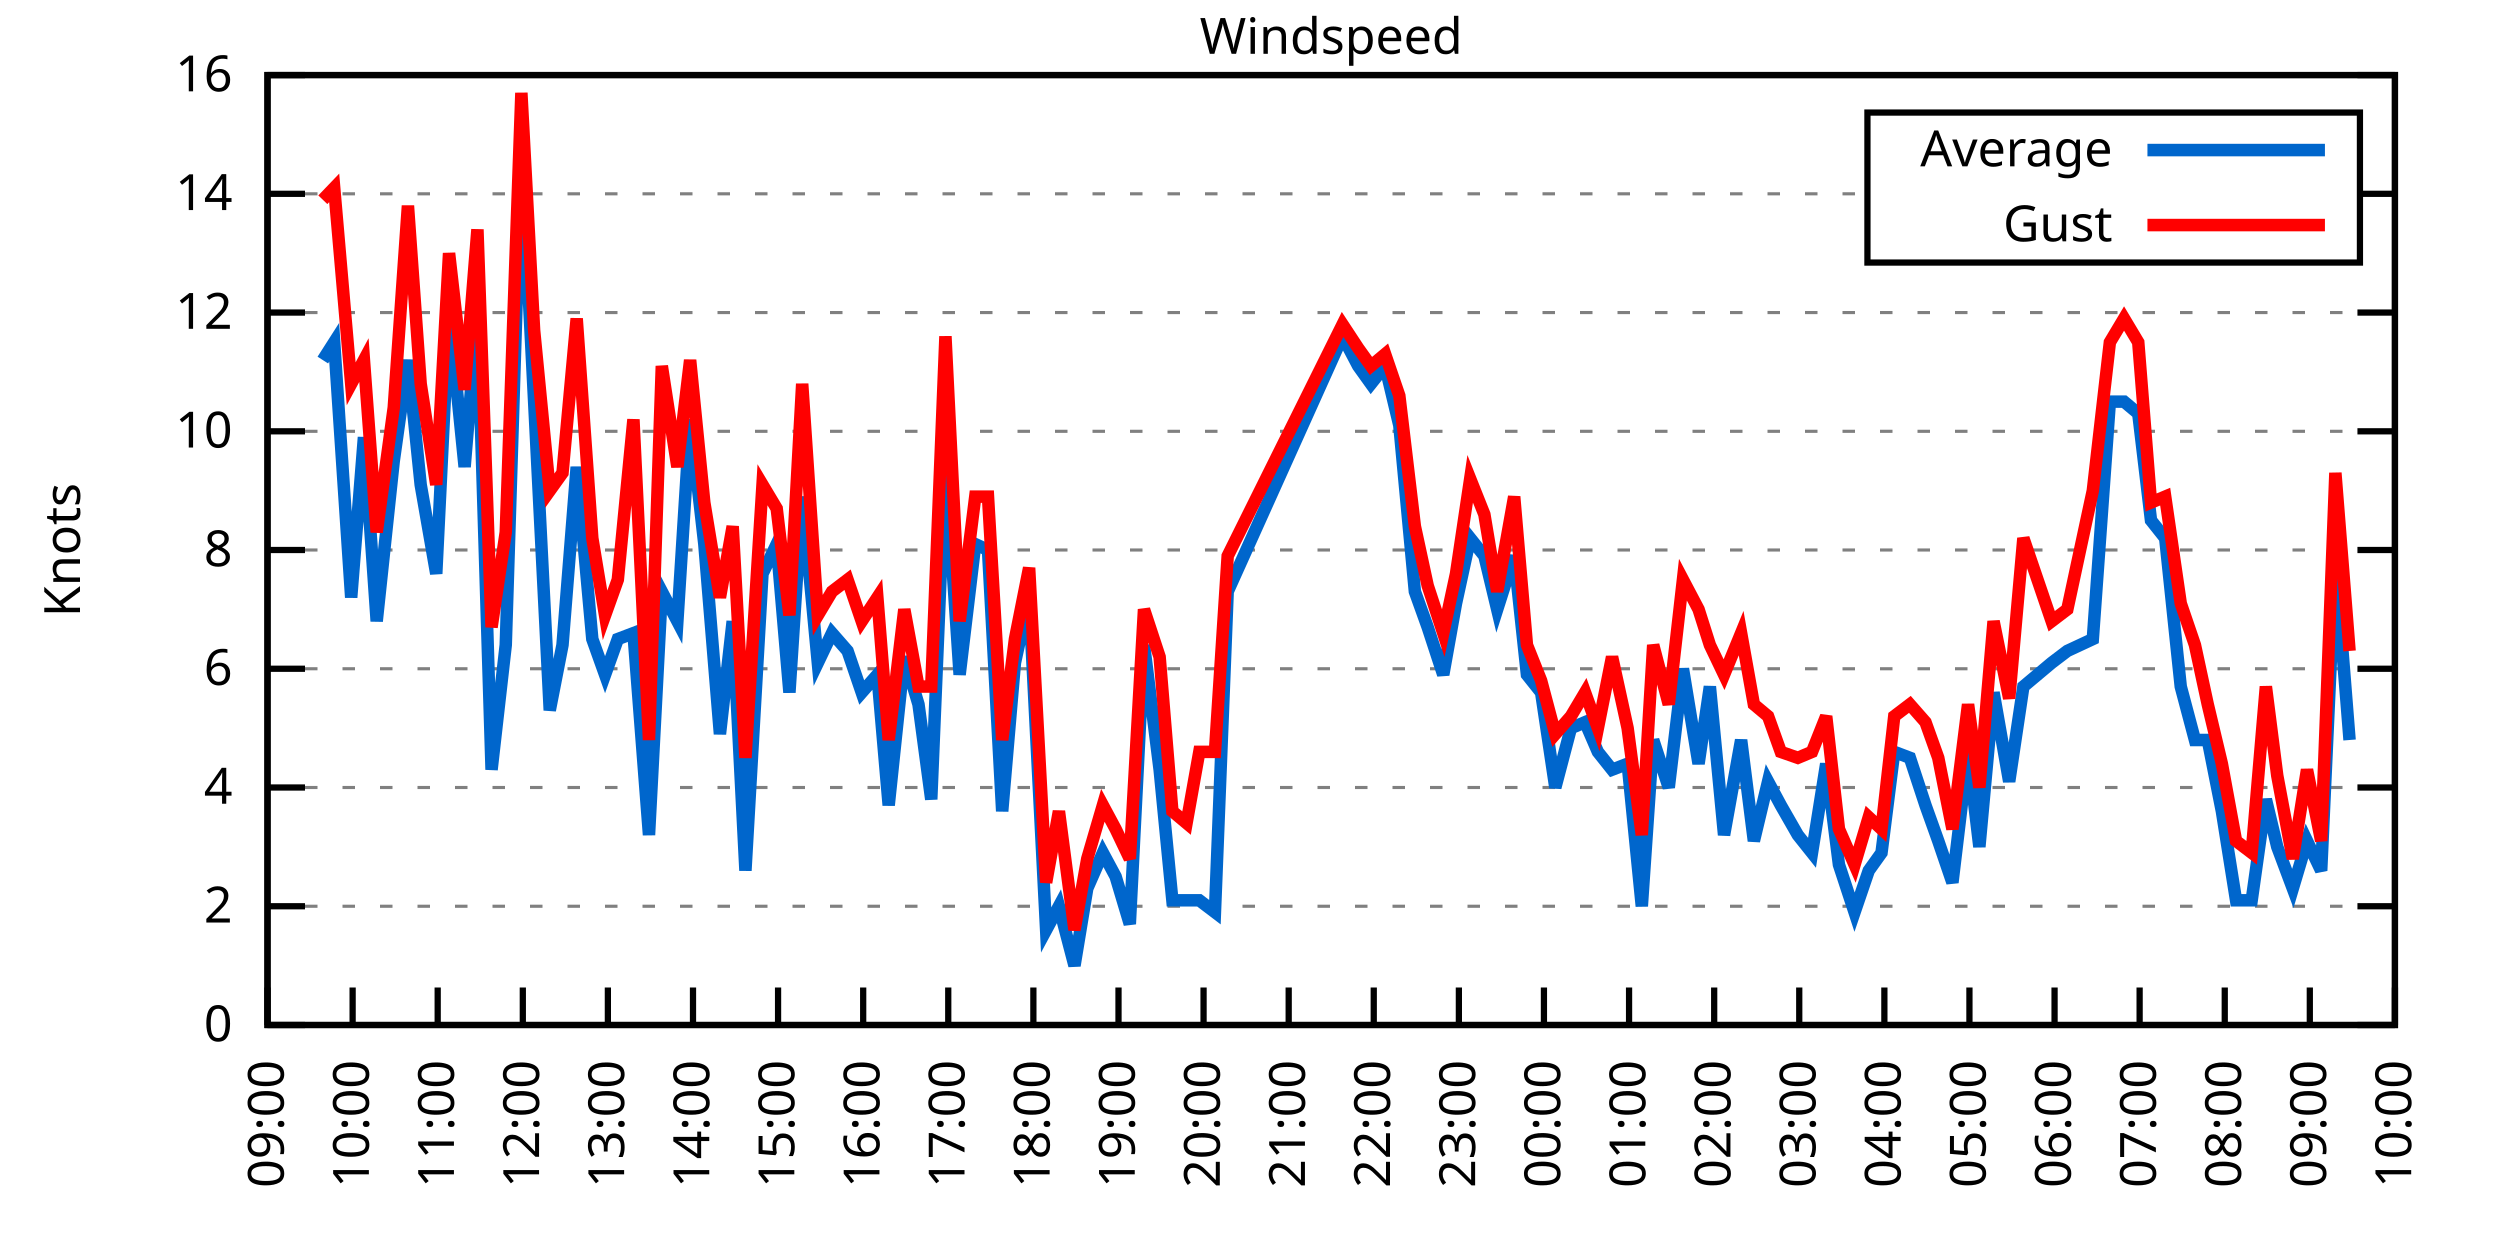
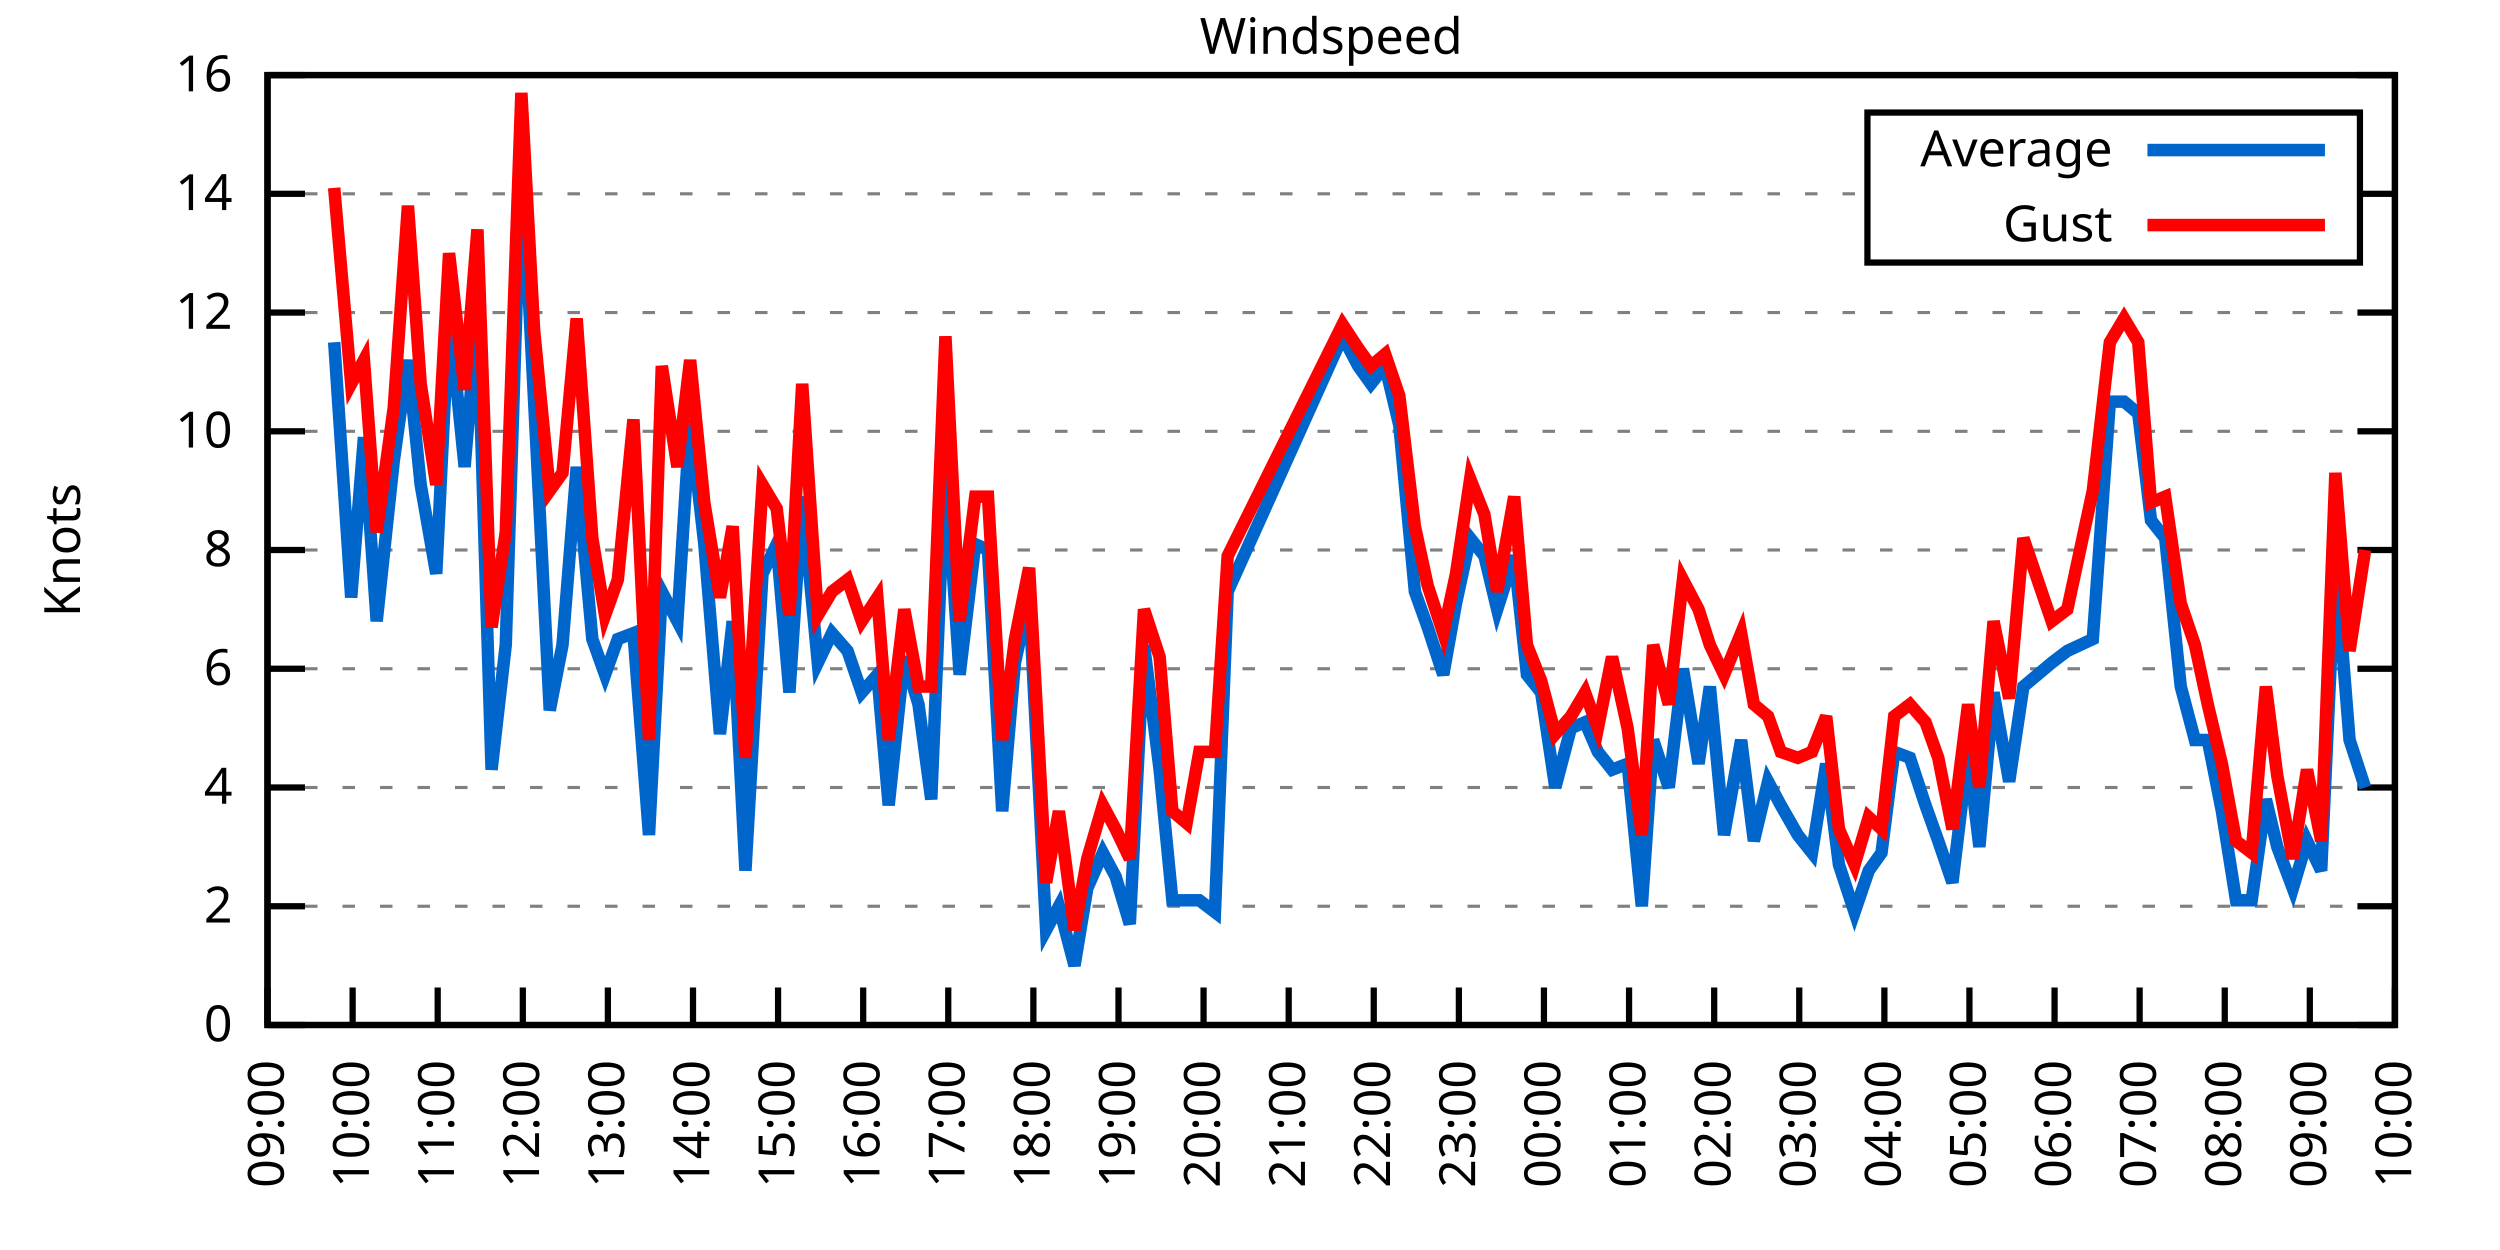
<svg xmlns="http://www.w3.org/2000/svg" xmlns:xlink="http://www.w3.org/1999/xlink" width="400" height="200" viewBox="0 0 400 200">
  <g id="gnuplot_canvas">
    <rect x="0" y="0" width="400" height="200" fill="none" />
    <defs>
      <circle id="gpDot" r="0.5" stroke-width="0.5" stroke="currentColor" />
      <path id="gpPt0" stroke-width="0.333" stroke="currentColor" d="M-1,0 h2 M0,-1 v2" />
      <path id="gpPt1" stroke-width="0.333" stroke="currentColor" d="M-1,-1 L1,1 M1,-1 L-1,1" />
      <path id="gpPt2" stroke-width="0.333" stroke="currentColor" d="M-1,0 L1,0 M0,-1 L0,1 M-1,-1 L1,1 M-1,1 L1,-1" />
      <rect id="gpPt3" stroke-width="0.333" stroke="currentColor" x="-1" y="-1" width="2" height="2" />
      <rect id="gpPt4" stroke-width="0.333" stroke="currentColor" fill="currentColor" x="-1" y="-1" width="2" height="2" />
      <circle id="gpPt5" stroke-width="0.333" stroke="currentColor" cx="0" cy="0" r="1" />
      <use xlink:href="#gpPt5" id="gpPt6" fill="currentColor" stroke="none" />
      <path id="gpPt7" stroke-width="0.333" stroke="currentColor" d="M0,-1.33 L-1.33,0.67 L1.33,0.67 z" />
      <use xlink:href="#gpPt7" id="gpPt8" fill="currentColor" stroke="none" />
      <use xlink:href="#gpPt7" id="gpPt9" stroke="currentColor" transform="rotate(180)" />
      <use xlink:href="#gpPt9" id="gpPt10" fill="currentColor" stroke="none" />
      <use xlink:href="#gpPt3" id="gpPt11" stroke="currentColor" transform="rotate(45)" />
      <use xlink:href="#gpPt11" id="gpPt12" fill="currentColor" stroke="none" />
      <path id="gpPt13" stroke-width="0.333" stroke="currentColor" d="M0,1.330 L1.265,0.411 L0.782,-1.067 L-0.782,-1.076 L-1.265,0.411 z" />
      <use xlink:href="#gpPt13" id="gpPt14" fill="currentColor" stroke="none" />
      <filter id="textbox" filterUnits="objectBoundingBox" x="0" y="0" height="1" width="1">
        <feFlood flood-color="white" flood-opacity="1" result="bgnd" />
        <feComposite in="SourceGraphic" in2="bgnd" operator="atop" />
      </filter>
      <filter id="greybox" filterUnits="objectBoundingBox" x="0" y="0" height="1" width="1">
        <feFlood flood-color="lightgrey" flood-opacity="1" result="grey" />
        <feComposite in="SourceGraphic" in2="grey" operator="atop" />
      </filter>
    </defs>
    <g fill="none" color="white" stroke="currentColor" stroke-width="1.00" stroke-linecap="butt" stroke-linejoin="miter">
</g>
    <g fill="none" color="black" stroke="currentColor" stroke-width="1.00" stroke-linecap="butt" stroke-linejoin="miter">
      <g stroke="none" shape-rendering="crispEdges">
        <polygon fill="rgb(255, 255, 255)" points="42.80,164.00 383.18,164.00 383.18,12.02 42.80,12.02 " />
      </g>
    </g>
    <g fill="none" color="black" stroke="currentColor" stroke-width="1.00" stroke-linecap="butt" stroke-linejoin="miter">
</g>
    <g fill="none" color="black" stroke="black" stroke-width="0.50" stroke-linecap="butt" stroke-linejoin="miter">
</g>
    <g fill="none" color="gray" stroke="currentColor" stroke-width="0.50" stroke-linecap="butt" stroke-linejoin="miter">
      <path stroke="gray" stroke-dasharray="2,4" class="gridline" d="M42.80,164.00 L383.19,164.00  " />
    </g>
    <g fill="none" color="gray" stroke="gray" stroke-width="1.00" stroke-linecap="butt" stroke-linejoin="miter">
</g>
    <g fill="none" color="black" stroke="currentColor" stroke-width="1.00" stroke-linecap="butt" stroke-linejoin="miter">
      <path stroke="black" d="M42.80,164.00 L48.80,164.00 M383.19,164.00 L377.19,164.00  " />
      <g transform="translate(37.20,166.60)" stroke="none" fill="black" font-family="Sans" font-size="8.00" text-anchor="end">
        <text>
          <tspan font-family="Sans"> 0</tspan>
        </text>
      </g>
    </g>
    <g fill="none" color="black" stroke="currentColor" stroke-width="1.00" stroke-linecap="butt" stroke-linejoin="miter">
</g>
    <g fill="none" color="black" stroke="black" stroke-width="0.50" stroke-linecap="butt" stroke-linejoin="miter">
</g>
    <g fill="none" color="gray" stroke="currentColor" stroke-width="0.50" stroke-linecap="butt" stroke-linejoin="miter">
      <path stroke="gray" stroke-dasharray="2,4" class="gridline" d="M42.80,145.00 L383.19,145.00  " />
    </g>
    <g fill="none" color="gray" stroke="gray" stroke-width="1.00" stroke-linecap="butt" stroke-linejoin="miter">
</g>
    <g fill="none" color="black" stroke="currentColor" stroke-width="1.00" stroke-linecap="butt" stroke-linejoin="miter">
      <path stroke="black" d="M42.80,145.00 L48.80,145.00 M383.19,145.00 L377.19,145.00  " />
      <g transform="translate(37.20,147.60)" stroke="none" fill="black" font-family="Sans" font-size="8.00" text-anchor="end">
        <text>
          <tspan font-family="Sans"> 2</tspan>
        </text>
      </g>
    </g>
    <g fill="none" color="black" stroke="currentColor" stroke-width="1.00" stroke-linecap="butt" stroke-linejoin="miter">
</g>
    <g fill="none" color="black" stroke="black" stroke-width="0.50" stroke-linecap="butt" stroke-linejoin="miter">
</g>
    <g fill="none" color="gray" stroke="currentColor" stroke-width="0.50" stroke-linecap="butt" stroke-linejoin="miter">
      <path stroke="gray" stroke-dasharray="2,4" class="gridline" d="M42.80,126.00 L383.19,126.00  " />
    </g>
    <g fill="none" color="gray" stroke="gray" stroke-width="1.00" stroke-linecap="butt" stroke-linejoin="miter">
</g>
    <g fill="none" color="black" stroke="currentColor" stroke-width="1.00" stroke-linecap="butt" stroke-linejoin="miter">
      <path stroke="black" d="M42.80,126.00 L48.80,126.00 M383.19,126.00 L377.19,126.00  " />
      <g transform="translate(37.20,128.60)" stroke="none" fill="black" font-family="Sans" font-size="8.00" text-anchor="end">
        <text>
          <tspan font-family="Sans"> 4</tspan>
        </text>
      </g>
    </g>
    <g fill="none" color="black" stroke="currentColor" stroke-width="1.00" stroke-linecap="butt" stroke-linejoin="miter">
</g>
    <g fill="none" color="black" stroke="black" stroke-width="0.50" stroke-linecap="butt" stroke-linejoin="miter">
</g>
    <g fill="none" color="gray" stroke="currentColor" stroke-width="0.50" stroke-linecap="butt" stroke-linejoin="miter">
      <path stroke="gray" stroke-dasharray="2,4" class="gridline" d="M42.80,107.00 L383.19,107.00  " />
    </g>
    <g fill="none" color="gray" stroke="gray" stroke-width="1.00" stroke-linecap="butt" stroke-linejoin="miter">
</g>
    <g fill="none" color="black" stroke="currentColor" stroke-width="1.00" stroke-linecap="butt" stroke-linejoin="miter">
      <path stroke="black" d="M42.80,107.00 L48.80,107.00 M383.19,107.00 L377.19,107.00  " />
      <g transform="translate(37.20,109.60)" stroke="none" fill="black" font-family="Sans" font-size="8.00" text-anchor="end">
        <text>
          <tspan font-family="Sans"> 6</tspan>
        </text>
      </g>
    </g>
    <g fill="none" color="black" stroke="currentColor" stroke-width="1.00" stroke-linecap="butt" stroke-linejoin="miter">
</g>
    <g fill="none" color="black" stroke="black" stroke-width="0.50" stroke-linecap="butt" stroke-linejoin="miter">
</g>
    <g fill="none" color="gray" stroke="currentColor" stroke-width="0.50" stroke-linecap="butt" stroke-linejoin="miter">
      <path stroke="gray" stroke-dasharray="2,4" class="gridline" d="M42.80,88.00 L383.19,88.00  " />
    </g>
    <g fill="none" color="gray" stroke="gray" stroke-width="1.00" stroke-linecap="butt" stroke-linejoin="miter">
</g>
    <g fill="none" color="black" stroke="currentColor" stroke-width="1.00" stroke-linecap="butt" stroke-linejoin="miter">
      <path stroke="black" d="M42.80,88.00 L48.80,88.00 M383.19,88.00 L377.19,88.00  " />
      <g transform="translate(37.20,90.60)" stroke="none" fill="black" font-family="Sans" font-size="8.00" text-anchor="end">
        <text>
          <tspan font-family="Sans"> 8</tspan>
        </text>
      </g>
    </g>
    <g fill="none" color="black" stroke="currentColor" stroke-width="1.00" stroke-linecap="butt" stroke-linejoin="miter">
</g>
    <g fill="none" color="black" stroke="black" stroke-width="0.50" stroke-linecap="butt" stroke-linejoin="miter">
</g>
    <g fill="none" color="gray" stroke="currentColor" stroke-width="0.50" stroke-linecap="butt" stroke-linejoin="miter">
      <path stroke="gray" stroke-dasharray="2,4" class="gridline" d="M42.80,69.01 L383.19,69.01  " />
    </g>
    <g fill="none" color="gray" stroke="gray" stroke-width="1.00" stroke-linecap="butt" stroke-linejoin="miter">
</g>
    <g fill="none" color="black" stroke="currentColor" stroke-width="1.00" stroke-linecap="butt" stroke-linejoin="miter">
      <path stroke="black" d="M42.80,69.01 L48.80,69.01 M383.19,69.01 L377.19,69.01  " />
      <g transform="translate(37.20,71.61)" stroke="none" fill="black" font-family="Sans" font-size="8.00" text-anchor="end">
        <text>
          <tspan font-family="Sans"> 10</tspan>
        </text>
      </g>
    </g>
    <g fill="none" color="black" stroke="currentColor" stroke-width="1.00" stroke-linecap="butt" stroke-linejoin="miter">
</g>
    <g fill="none" color="black" stroke="black" stroke-width="0.50" stroke-linecap="butt" stroke-linejoin="miter">
</g>
    <g fill="none" color="gray" stroke="currentColor" stroke-width="0.50" stroke-linecap="butt" stroke-linejoin="miter">
      <path stroke="gray" stroke-dasharray="2,4" class="gridline" d="M42.80,50.01 L383.19,50.01  " />
    </g>
    <g fill="none" color="gray" stroke="gray" stroke-width="1.00" stroke-linecap="butt" stroke-linejoin="miter">
</g>
    <g fill="none" color="black" stroke="currentColor" stroke-width="1.00" stroke-linecap="butt" stroke-linejoin="miter">
      <path stroke="black" d="M42.80,50.01 L48.80,50.01 M383.19,50.01 L377.19,50.01  " />
      <g transform="translate(37.20,52.61)" stroke="none" fill="black" font-family="Sans" font-size="8.00" text-anchor="end">
        <text>
          <tspan font-family="Sans"> 12</tspan>
        </text>
      </g>
    </g>
    <g fill="none" color="black" stroke="currentColor" stroke-width="1.00" stroke-linecap="butt" stroke-linejoin="miter">
</g>
    <g fill="none" color="black" stroke="black" stroke-width="0.50" stroke-linecap="butt" stroke-linejoin="miter">
</g>
    <g fill="none" color="gray" stroke="currentColor" stroke-width="0.50" stroke-linecap="butt" stroke-linejoin="miter">
      <path stroke="gray" stroke-dasharray="2,4" class="gridline" d="M42.80,31.01 L298.79,31.01 M377.59,31.01 L383.19,31.01  " />
    </g>
    <g fill="none" color="gray" stroke="gray" stroke-width="1.00" stroke-linecap="butt" stroke-linejoin="miter">
</g>
    <g fill="none" color="black" stroke="currentColor" stroke-width="1.00" stroke-linecap="butt" stroke-linejoin="miter">
      <path stroke="black" d="M42.80,31.01 L48.80,31.01 M383.19,31.01 L377.19,31.01  " />
      <g transform="translate(37.20,33.61)" stroke="none" fill="black" font-family="Sans" font-size="8.00" text-anchor="end">
        <text>
          <tspan font-family="Sans"> 14</tspan>
        </text>
      </g>
    </g>
    <g fill="none" color="black" stroke="currentColor" stroke-width="1.00" stroke-linecap="butt" stroke-linejoin="miter">
</g>
    <g fill="none" color="black" stroke="black" stroke-width="0.50" stroke-linecap="butt" stroke-linejoin="miter">
</g>
    <g fill="none" color="gray" stroke="currentColor" stroke-width="0.50" stroke-linecap="butt" stroke-linejoin="miter">
      <path stroke="gray" stroke-dasharray="2,4" class="gridline" d="M42.80,12.01 L383.19,12.01  " />
    </g>
    <g fill="none" color="gray" stroke="gray" stroke-width="1.00" stroke-linecap="butt" stroke-linejoin="miter">
</g>
    <g fill="none" color="black" stroke="currentColor" stroke-width="1.00" stroke-linecap="butt" stroke-linejoin="miter">
      <path stroke="black" d="M42.80,12.01 L48.80,12.01 M383.19,12.01 L377.19,12.01  " />
      <g transform="translate(37.20,14.61)" stroke="none" fill="black" font-family="Sans" font-size="8.00" text-anchor="end">
        <text>
          <tspan font-family="Sans"> 16</tspan>
        </text>
      </g>
    </g>
    <g fill="none" color="black" stroke="currentColor" stroke-width="1.00" stroke-linecap="butt" stroke-linejoin="miter">
      <path stroke="black" d="M42.80,164.00 L42.80,158.00  " />
      <g transform="translate(45.40,169.60) rotate(270.00)" stroke="none" fill="black" font-family="Sans" font-size="8.00" text-anchor="end">
        <text>
          <tspan font-family="Sans">09:00</tspan>
        </text>
      </g>
    </g>
    <g fill="none" color="black" stroke="currentColor" stroke-width="1.00" stroke-linecap="butt" stroke-linejoin="miter">
      <path stroke="black" d="M56.42,164.00 L56.42,158.00  " />
      <g transform="translate(59.02,169.60) rotate(270.00)" stroke="none" fill="black" font-family="Sans" font-size="8.00" text-anchor="end">
        <text>
          <tspan font-family="Sans">10:00</tspan>
        </text>
      </g>
    </g>
    <g fill="none" color="black" stroke="currentColor" stroke-width="1.00" stroke-linecap="butt" stroke-linejoin="miter">
      <path stroke="black" d="M70.03,164.00 L70.03,158.00  " />
      <g transform="translate(72.63,169.60) rotate(270.00)" stroke="none" fill="black" font-family="Sans" font-size="8.00" text-anchor="end">
        <text>
          <tspan font-family="Sans">11:00</tspan>
        </text>
      </g>
    </g>
    <g fill="none" color="black" stroke="currentColor" stroke-width="1.00" stroke-linecap="butt" stroke-linejoin="miter">
      <path stroke="black" d="M83.65,164.00 L83.65,158.00  " />
      <g transform="translate(86.25,169.60) rotate(270.00)" stroke="none" fill="black" font-family="Sans" font-size="8.00" text-anchor="end">
        <text>
          <tspan font-family="Sans">12:00</tspan>
        </text>
      </g>
    </g>
    <g fill="none" color="black" stroke="currentColor" stroke-width="1.00" stroke-linecap="butt" stroke-linejoin="miter">
      <path stroke="black" d="M97.26,164.00 L97.26,158.00  " />
      <g transform="translate(99.86,169.60) rotate(270.00)" stroke="none" fill="black" font-family="Sans" font-size="8.00" text-anchor="end">
        <text>
          <tspan font-family="Sans">13:00</tspan>
        </text>
      </g>
    </g>
    <g fill="none" color="black" stroke="currentColor" stroke-width="1.00" stroke-linecap="butt" stroke-linejoin="miter">
      <path stroke="black" d="M110.88,164.00 L110.88,158.00  " />
      <g transform="translate(113.48,169.60) rotate(270.00)" stroke="none" fill="black" font-family="Sans" font-size="8.00" text-anchor="end">
        <text>
          <tspan font-family="Sans">14:00</tspan>
        </text>
      </g>
    </g>
    <g fill="none" color="black" stroke="currentColor" stroke-width="1.00" stroke-linecap="butt" stroke-linejoin="miter">
      <path stroke="black" d="M124.49,164.00 L124.49,158.00  " />
      <g transform="translate(127.09,169.60) rotate(270.00)" stroke="none" fill="black" font-family="Sans" font-size="8.00" text-anchor="end">
        <text>
          <tspan font-family="Sans">15:00</tspan>
        </text>
      </g>
    </g>
    <g fill="none" color="black" stroke="currentColor" stroke-width="1.00" stroke-linecap="butt" stroke-linejoin="miter">
      <path stroke="black" d="M138.11,164.00 L138.11,158.00  " />
      <g transform="translate(140.71,169.60) rotate(270.00)" stroke="none" fill="black" font-family="Sans" font-size="8.00" text-anchor="end">
        <text>
          <tspan font-family="Sans">16:00</tspan>
        </text>
      </g>
    </g>
    <g fill="none" color="black" stroke="currentColor" stroke-width="1.00" stroke-linecap="butt" stroke-linejoin="miter">
      <path stroke="black" d="M151.72,164.00 L151.72,158.00  " />
      <g transform="translate(154.32,169.60) rotate(270.00)" stroke="none" fill="black" font-family="Sans" font-size="8.00" text-anchor="end">
        <text>
          <tspan font-family="Sans">17:00</tspan>
        </text>
      </g>
    </g>
    <g fill="none" color="black" stroke="currentColor" stroke-width="1.00" stroke-linecap="butt" stroke-linejoin="miter">
      <path stroke="black" d="M165.34,164.00 L165.34,158.00  " />
      <g transform="translate(167.94,169.60) rotate(270.00)" stroke="none" fill="black" font-family="Sans" font-size="8.00" text-anchor="end">
        <text>
          <tspan font-family="Sans">18:00</tspan>
        </text>
      </g>
    </g>
    <g fill="none" color="black" stroke="currentColor" stroke-width="1.00" stroke-linecap="butt" stroke-linejoin="miter">
      <path stroke="black" d="M178.96,164.00 L178.96,158.00  " />
      <g transform="translate(181.56,169.60) rotate(270.00)" stroke="none" fill="black" font-family="Sans" font-size="8.00" text-anchor="end">
        <text>
          <tspan font-family="Sans">19:00</tspan>
        </text>
      </g>
    </g>
    <g fill="none" color="black" stroke="currentColor" stroke-width="1.00" stroke-linecap="butt" stroke-linejoin="miter">
      <path stroke="black" d="M192.57,164.00 L192.57,158.00  " />
      <g transform="translate(195.17,169.60) rotate(270.00)" stroke="none" fill="black" font-family="Sans" font-size="8.00" text-anchor="end">
        <text>
          <tspan font-family="Sans">20:00</tspan>
        </text>
      </g>
    </g>
    <g fill="none" color="black" stroke="currentColor" stroke-width="1.00" stroke-linecap="butt" stroke-linejoin="miter">
      <path stroke="black" d="M206.19,164.00 L206.19,158.00  " />
      <g transform="translate(208.79,169.60) rotate(270.00)" stroke="none" fill="black" font-family="Sans" font-size="8.00" text-anchor="end">
        <text>
          <tspan font-family="Sans">21:00</tspan>
        </text>
      </g>
    </g>
    <g fill="none" color="black" stroke="currentColor" stroke-width="1.00" stroke-linecap="butt" stroke-linejoin="miter">
      <path stroke="black" d="M219.80,164.00 L219.80,158.00  " />
      <g transform="translate(222.40,169.60) rotate(270.00)" stroke="none" fill="black" font-family="Sans" font-size="8.00" text-anchor="end">
        <text>
          <tspan font-family="Sans">22:00</tspan>
        </text>
      </g>
    </g>
    <g fill="none" color="black" stroke="currentColor" stroke-width="1.00" stroke-linecap="butt" stroke-linejoin="miter">
      <path stroke="black" d="M233.42,164.00 L233.42,158.00  " />
      <g transform="translate(236.02,169.60) rotate(270.00)" stroke="none" fill="black" font-family="Sans" font-size="8.00" text-anchor="end">
        <text>
          <tspan font-family="Sans">23:00</tspan>
        </text>
      </g>
    </g>
    <g fill="none" color="black" stroke="currentColor" stroke-width="1.00" stroke-linecap="butt" stroke-linejoin="miter">
      <path stroke="black" d="M247.03,164.00 L247.03,158.00  " />
      <g transform="translate(249.63,169.60) rotate(270.00)" stroke="none" fill="black" font-family="Sans" font-size="8.00" text-anchor="end">
        <text>
          <tspan font-family="Sans">00:00</tspan>
        </text>
      </g>
    </g>
    <g fill="none" color="black" stroke="currentColor" stroke-width="1.00" stroke-linecap="butt" stroke-linejoin="miter">
      <path stroke="black" d="M260.65,164.00 L260.65,158.00  " />
      <g transform="translate(263.25,169.60) rotate(270.00)" stroke="none" fill="black" font-family="Sans" font-size="8.00" text-anchor="end">
        <text>
          <tspan font-family="Sans">01:00</tspan>
        </text>
      </g>
    </g>
    <g fill="none" color="black" stroke="currentColor" stroke-width="1.00" stroke-linecap="butt" stroke-linejoin="miter">
      <path stroke="black" d="M274.27,164.00 L274.27,158.00  " />
      <g transform="translate(276.87,169.60) rotate(270.00)" stroke="none" fill="black" font-family="Sans" font-size="8.00" text-anchor="end">
        <text>
          <tspan font-family="Sans">02:00</tspan>
        </text>
      </g>
    </g>
    <g fill="none" color="black" stroke="currentColor" stroke-width="1.00" stroke-linecap="butt" stroke-linejoin="miter">
      <path stroke="black" d="M287.88,164.00 L287.88,158.00  " />
      <g transform="translate(290.48,169.60) rotate(270.00)" stroke="none" fill="black" font-family="Sans" font-size="8.00" text-anchor="end">
        <text>
          <tspan font-family="Sans">03:00</tspan>
        </text>
      </g>
    </g>
    <g fill="none" color="black" stroke="currentColor" stroke-width="1.00" stroke-linecap="butt" stroke-linejoin="miter">
      <path stroke="black" d="M301.50,164.00 L301.50,158.00  " />
      <g transform="translate(304.10,169.60) rotate(270.00)" stroke="none" fill="black" font-family="Sans" font-size="8.00" text-anchor="end">
        <text>
          <tspan font-family="Sans">04:00</tspan>
        </text>
      </g>
    </g>
    <g fill="none" color="black" stroke="currentColor" stroke-width="1.00" stroke-linecap="butt" stroke-linejoin="miter">
      <path stroke="black" d="M315.11,164.00 L315.11,158.00  " />
      <g transform="translate(317.71,169.60) rotate(270.00)" stroke="none" fill="black" font-family="Sans" font-size="8.00" text-anchor="end">
        <text>
          <tspan font-family="Sans">05:00</tspan>
        </text>
      </g>
    </g>
    <g fill="none" color="black" stroke="currentColor" stroke-width="1.00" stroke-linecap="butt" stroke-linejoin="miter">
      <path stroke="black" d="M328.73,164.00 L328.73,158.00  " />
      <g transform="translate(331.33,169.60) rotate(270.00)" stroke="none" fill="black" font-family="Sans" font-size="8.00" text-anchor="end">
        <text>
          <tspan font-family="Sans">06:00</tspan>
        </text>
      </g>
    </g>
    <g fill="none" color="black" stroke="currentColor" stroke-width="1.00" stroke-linecap="butt" stroke-linejoin="miter">
      <path stroke="black" d="M342.34,164.00 L342.34,158.00  " />
      <g transform="translate(344.94,169.60) rotate(270.00)" stroke="none" fill="black" font-family="Sans" font-size="8.00" text-anchor="end">
        <text>
          <tspan font-family="Sans">07:00</tspan>
        </text>
      </g>
    </g>
    <g fill="none" color="black" stroke="currentColor" stroke-width="1.00" stroke-linecap="butt" stroke-linejoin="miter">
      <path stroke="black" d="M355.96,164.00 L355.96,158.00  " />
      <g transform="translate(358.56,169.60) rotate(270.00)" stroke="none" fill="black" font-family="Sans" font-size="8.00" text-anchor="end">
        <text>
          <tspan font-family="Sans">08:00</tspan>
        </text>
      </g>
    </g>
    <g fill="none" color="black" stroke="currentColor" stroke-width="1.00" stroke-linecap="butt" stroke-linejoin="miter">
      <path stroke="black" d="M369.57,164.00 L369.57,158.00  " />
      <g transform="translate(372.17,169.60) rotate(270.00)" stroke="none" fill="black" font-family="Sans" font-size="8.00" text-anchor="end">
        <text>
          <tspan font-family="Sans">09:00</tspan>
        </text>
      </g>
    </g>
    <g fill="none" color="black" stroke="currentColor" stroke-width="1.00" stroke-linecap="butt" stroke-linejoin="miter">
      <path stroke="black" d="M383.19,164.00 L383.19,158.00  " />
      <g transform="translate(385.79,169.60) rotate(270.00)" stroke="none" fill="black" font-family="Sans" font-size="8.00" text-anchor="end">
        <text>
          <tspan font-family="Sans">10:00</tspan>
        </text>
      </g>
    </g>
    <g fill="none" color="black" stroke="currentColor" stroke-width="1.00" stroke-linecap="butt" stroke-linejoin="miter">
</g>
    <g fill="none" color="black" stroke="currentColor" stroke-width="1.00" stroke-linecap="butt" stroke-linejoin="miter">
      <path stroke="black" d="M42.80,12.01 L42.80,164.00 L383.19,164.00 L383.19,12.01 L42.80,12.01 Z  " />
    </g>
    <g fill="none" color="black" stroke="currentColor" stroke-width="1.00" stroke-linecap="butt" stroke-linejoin="miter">
</g>
    <g fill="none" color="black" stroke="currentColor" stroke-width="1.00" stroke-linecap="butt" stroke-linejoin="miter">
      <path stroke="black" d="M298.79,42.01 L298.79,18.01 L377.59,18.01 L377.59,42.01 L298.79,42.01 Z  " />
    </g>
    <g id="Windspeed_plot_1">
      <g fill="none" color="white" stroke="black" stroke-width="2.00" stroke-linecap="butt" stroke-linejoin="miter">
</g>
      <g fill="none" color="black" stroke="currentColor" stroke-width="2.00" stroke-linecap="butt" stroke-linejoin="miter">
        <g transform="translate(337.99,26.61)" stroke="none" fill="black" font-family="Sans" font-size="8.00" text-anchor="end">
          <text>
            <tspan font-family="Sans">Average</tspan>
          </text>
        </g>
      </g>
      <g fill="none" color="black" stroke="currentColor" stroke-width="2.00" stroke-linecap="butt" stroke-linejoin="miter">
-         <path stroke="rgb(  0, 102, 204)" d="M343.59,24.01 L371.99,24.01 M51.65,57.61 L53.47,54.76 L56.19,95.60 L58.23,69.96 L60.27,99.40 L63.00,73.76   L65.27,57.61 L67.31,77.56 L69.80,91.80 L71.85,50.01 L74.34,74.71 L76.39,50.01 L78.65,123.15 L80.92,103.20   L83.42,24.36 L85.46,64.26 L87.96,113.65 L90.00,103.20 L92.27,74.71 L94.77,102.25 L96.81,107.95 L98.85,102.25   L101.35,101.30 L103.84,133.60 L105.89,94.65 L108.38,99.40 L110.42,67.11 L112.69,87.06 L115.19,117.45 L117.23,99.40   L119.27,139.30 L122.00,91.80 L124.27,87.06 L126.31,110.80 L128.35,79.46 L130.85,106.05 L133.12,101.30 L135.61,104.15   L137.88,110.80 L140.38,107.95 L142.19,128.85 L144.69,105.10 L146.96,112.70 L149.00,127.90 L151.27,73.76 L153.54,107.95   L156.04,87.06 L158.08,88.00 L160.35,129.80 L162.39,106.05 L164.66,95.60 L167.38,148.80 L169.43,145.00 L171.92,154.50   L173.96,142.15 L176.46,136.45 L178.50,140.25 L180.77,147.85 L183.04,103.20 L185.54,123.15 L187.58,144.05 L189.85,144.05   L191.89,144.05 L194.39,145.95 L196.43,94.65 L214.81,53.81 L217.31,58.56 L219.35,61.41 L221.62,58.56 L223.89,68.06   L226.38,94.65 L228.43,100.35 L230.92,107.95 L232.96,96.55 L235.23,86.11 L237.50,88.95 L239.55,97.50 L242.27,88.95   L244.31,107.95 L246.58,110.80 L248.85,126.00 L251.35,116.50 L253.61,115.55 L255.66,120.30 L257.93,123.15 L260.42,122.20   L262.69,145.00 L264.51,118.40 L267.00,126.00 L269.27,107.00 L271.77,122.20 L273.58,109.85 L275.85,133.60 L278.58,118.40   L280.62,134.55 L282.89,125.05 L284.93,128.85 L287.65,133.60 L289.92,136.45 L292.19,122.20 L294.23,138.35 L296.73,145.95   L299.00,139.30 L301.04,136.45 L303.08,120.30 L305.58,121.25 L308.08,128.85 L310.12,134.55 L312.39,141.20 L314.89,120.30   L316.70,135.50 L318.97,110.80 L321.47,125.05 L323.74,109.85 L328.27,106.05 L330.77,104.15 L332.81,103.20 L334.85,102.25   L337.58,64.26 L339.85,64.26 L342.12,66.16 L344.16,83.26 L346.43,86.11 L348.92,109.85 L351.19,118.40 L353.24,118.40   L355.50,129.80 L357.77,144.05 L360.27,144.05 L362.54,127.90 L364.36,135.50 L366.85,142.15 L369.12,134.55 L371.39,139.30   L373.66,89.90 L375.93,118.40  " />
+         <path stroke="rgb(  0, 102, 204)" d="M343.59,24.01 L371.99,24.01 M53.47,54.76 L56.19,95.60 L58.23,69.96 L60.27,99.40 L63.00,73.76 L65.27,57.61   L67.31,77.56 L69.80,91.80 L71.85,50.01 L74.34,74.71 L76.39,50.01 L78.65,123.15 L80.92,103.20 L83.42,24.36   L85.46,64.26 L87.96,113.65 L90.00,103.20 L92.27,74.71 L94.77,102.25 L96.81,107.95 L98.85,102.25 L101.35,101.30   L103.84,133.60 L105.89,94.65 L108.38,99.40 L110.42,67.11 L112.69,87.06 L115.19,117.45 L117.23,99.40 L119.27,139.30   L122.00,91.80 L124.27,87.06 L126.31,110.80 L128.35,79.46 L130.85,106.05 L133.12,101.30 L135.61,104.15 L137.88,110.80   L140.38,107.95 L142.19,128.85 L144.69,105.10 L146.96,112.70 L149.00,127.90 L151.27,73.76 L153.54,107.95 L156.04,87.06   L158.08,88.00 L160.35,129.80 L162.39,106.05 L164.66,95.60 L167.38,148.80 L169.43,145.00 L171.92,154.50 L173.96,142.15   L176.46,136.45 L178.50,140.25 L180.77,147.85 L183.04,103.20 L185.54,123.15 L187.58,144.05 L189.85,144.05 L191.89,144.05   L194.39,145.95 L196.43,94.65 L214.81,53.81 L217.31,58.56 L219.35,61.41 L221.62,58.56 L223.89,68.06 L226.38,94.65   L228.43,100.35 L230.92,107.95 L232.96,96.55 L235.23,86.11 L237.50,88.95 L239.55,97.50 L242.27,88.95 L244.31,107.95   L246.58,110.80 L248.85,126.00 L251.35,116.50 L253.61,115.55 L255.66,120.30 L257.93,123.15 L260.42,122.20 L262.69,145.00   L264.51,118.40 L267.00,126.00 L269.27,107.00 L271.77,122.20 L273.58,109.85 L275.85,133.60 L278.58,118.40 L280.62,134.55   L282.89,125.05 L284.93,128.85 L287.65,133.60 L289.92,136.45 L292.19,122.20 L294.23,138.35 L296.73,145.95 L299.00,139.30   L301.04,136.45 L303.08,120.30 L305.58,121.25 L308.08,128.85 L310.12,134.55 L312.39,141.20 L314.89,120.30 L316.70,135.50   L318.97,110.80 L321.47,125.05 L323.74,109.85 L328.27,106.05 L330.77,104.15 L332.81,103.20 L334.85,102.25 L337.58,64.26   L339.85,64.26 L342.12,66.16 L344.16,83.26 L346.43,86.11 L348.92,109.85 L351.19,118.40 L353.24,118.40 L355.50,129.80   L357.77,144.05 L360.27,144.05 L362.54,127.90 L364.36,135.50 L366.85,142.15 L369.12,134.55 L371.39,139.30 L373.66,89.90   L375.93,118.40 L378.42,126.00  " />
      </g>
    </g>
    <g id="Windspeed_plot_2">
      <g fill="none" color="black" stroke="currentColor" stroke-width="2.00" stroke-linecap="butt" stroke-linejoin="miter">
        <g transform="translate(337.99,38.61)" stroke="none" fill="black" font-family="Sans" font-size="8.00" text-anchor="end">
          <text>
            <tspan font-family="Sans">Gust</tspan>
          </text>
        </g>
      </g>
      <g fill="none" color="black" stroke="currentColor" stroke-width="2.00" stroke-linecap="butt" stroke-linejoin="miter">
-         <path stroke="rgb(255,   0,   0)" d="M343.59,36.01 L371.99,36.01 M51.65,31.96 L53.47,30.06 L56.19,61.41 L58.23,57.61 L60.27,85.16 L63.00,65.21   L65.27,32.91 L67.31,61.41 L69.80,77.56 L71.85,40.51 L74.34,62.36 L76.39,36.71 L78.65,100.35 L80.92,85.16   L83.42,14.86 L85.46,52.86 L87.96,78.51 L90.00,75.66 L92.27,50.96 L94.77,86.11 L96.81,98.45 L98.85,92.75   L101.35,67.11 L103.84,118.40 L105.89,58.56 L108.38,74.71 L110.42,57.61 L112.69,80.41 L115.19,95.60 L117.23,84.21   L119.27,121.25 L122.00,77.56 L124.27,81.36 L126.31,98.45 L128.35,61.41 L130.85,98.45 L133.12,94.65 L135.61,92.75   L137.88,99.40 L140.38,95.60 L142.19,118.40 L144.69,97.50 L146.96,109.85 L149.00,109.85 L151.27,53.81 L153.54,99.40   L156.04,79.46 L158.08,79.46 L160.35,118.40 L162.39,102.25 L164.66,90.85 L167.38,141.20 L169.43,129.80 L171.92,148.80   L173.96,137.40 L176.46,128.85 L178.50,132.65 L180.77,137.40 L183.04,97.50 L185.54,105.10 L187.58,129.80 L189.85,131.70   L191.89,120.30 L194.39,120.30 L196.43,88.95 L214.81,51.91 L217.31,55.71 L219.35,58.56 L221.62,56.66 L223.89,63.31   L226.38,84.21 L228.43,93.70 L230.92,101.30 L232.96,91.80 L235.23,76.61 L237.50,82.31 L239.55,94.65 L242.27,79.46   L244.31,103.20 L246.58,108.90 L248.85,117.45 L251.35,114.60 L253.61,110.80 L255.66,116.50 L257.93,105.10 L260.42,116.50   L262.69,133.60 L264.51,103.20 L267.00,112.70 L269.27,92.75 L271.77,97.50 L273.58,103.20 L275.85,107.95 L278.58,101.30   L280.62,112.70 L282.89,114.60 L284.93,120.30 L287.65,121.25 L289.92,120.30 L292.19,114.60 L294.23,132.65 L296.73,138.35   L299.00,130.75 L301.04,132.65 L303.08,114.60 L305.58,112.70 L308.08,115.55 L310.12,121.25 L312.39,132.65 L314.89,112.70   L316.70,126.00 L318.97,99.40 L321.47,111.75 L323.74,86.11 L328.27,99.40 L330.77,97.50 L332.81,88.00 L334.85,78.51   L337.58,54.76 L339.85,50.96 L342.12,54.76 L344.16,80.41 L346.43,79.46 L348.92,96.55 L351.19,103.20 L353.24,112.70   L355.50,122.20 L357.77,134.55 L360.27,136.45 L362.54,109.85 L364.36,124.10 L366.85,137.40 L369.12,123.15 L371.39,134.55   L373.66,75.66 L375.93,104.15  " />
+         <path stroke="rgb(255,   0,   0)" d="M343.59,36.01 L371.99,36.01 M53.47,30.06 L56.19,61.41 L58.23,57.61 L60.27,85.16 L63.00,65.21 L65.27,32.91   L67.31,61.41 L69.80,77.56 L71.85,40.51 L74.34,62.36 L76.39,36.71 L78.65,100.35 L80.92,85.16 L83.42,14.86   L85.46,52.86 L87.96,78.51 L90.00,75.66 L92.27,50.96 L94.77,86.11 L96.81,98.45 L98.85,92.75 L101.35,67.11   L103.84,118.40 L105.89,58.56 L108.38,74.71 L110.42,57.61 L112.69,80.41 L115.19,95.60 L117.23,84.21 L119.27,121.25   L122.00,77.56 L124.27,81.36 L126.31,98.45 L128.35,61.41 L130.85,98.45 L133.12,94.65 L135.61,92.75 L137.88,99.40   L140.38,95.60 L142.19,118.40 L144.69,97.50 L146.96,109.85 L149.00,109.85 L151.27,53.81 L153.54,99.40 L156.04,79.46   L158.08,79.46 L160.35,118.40 L162.39,102.25 L164.66,90.85 L167.38,141.20 L169.43,129.80 L171.92,148.80 L173.96,137.40   L176.46,128.85 L178.50,132.65 L180.77,137.40 L183.04,97.50 L185.54,105.10 L187.58,129.80 L189.85,131.70 L191.89,120.30   L194.39,120.30 L196.43,88.95 L214.81,51.91 L217.31,55.71 L219.35,58.56 L221.62,56.66 L223.89,63.31 L226.38,84.21   L228.43,93.70 L230.92,101.30 L232.96,91.80 L235.23,76.61 L237.50,82.31 L239.55,94.65 L242.27,79.46 L244.31,103.20   L246.58,108.90 L248.85,117.45 L251.35,114.60 L253.61,110.80 L255.66,116.50 L257.93,105.10 L260.42,116.50 L262.69,133.60   L264.51,103.20 L267.00,112.70 L269.27,92.75 L271.77,97.50 L273.58,103.20 L275.85,107.95 L278.58,101.30 L280.62,112.70   L282.89,114.60 L284.93,120.30 L287.65,121.25 L289.92,120.30 L292.19,114.60 L294.23,132.65 L296.73,138.35 L299.00,130.75   L301.04,132.65 L303.08,114.60 L305.58,112.70 L308.08,115.55 L310.12,121.25 L312.39,132.65 L314.89,112.70 L316.70,126.00   L318.97,99.40 L321.47,111.75 L323.74,86.11 L328.27,99.40 L330.77,97.50 L332.81,88.00 L334.85,78.51 L337.58,54.76   L339.85,50.96 L342.12,54.76 L344.16,80.41 L346.43,79.46 L348.92,96.55 L351.19,103.20 L353.24,112.70 L355.50,122.20   L357.77,134.55 L360.27,136.45 L362.54,109.85 L364.36,124.10 L366.85,137.40 L369.12,123.15 L371.39,134.55 L373.66,75.66   L375.93,104.15 L378.42,88.00  " />
      </g>
    </g>
    <g fill="none" color="black" stroke="currentColor" stroke-width="2.00" stroke-linecap="butt" stroke-linejoin="miter">
</g>
    <g fill="none" color="black" stroke="black" stroke-width="1.00" stroke-linecap="butt" stroke-linejoin="miter">
</g>
    <g fill="none" color="black" stroke="currentColor" stroke-width="1.00" stroke-linecap="butt" stroke-linejoin="miter">
      <path stroke="black" d="M42.80,12.01 L42.80,164.00 L383.19,164.00 L383.19,12.01 L42.80,12.01 Z  " />
      <g transform="translate(12.80,88.01) rotate(270.00)" stroke="none" fill="black" font-family="Sans" font-size="8.00" text-anchor="middle">
        <text>
          <tspan font-family="Sans">Knots</tspan>
        </text>
      </g>
    </g>
    <g fill="none" color="black" stroke="currentColor" stroke-width="1.00" stroke-linecap="butt" stroke-linejoin="miter">
</g>
    <g fill="none" color="black" stroke="currentColor" stroke-width="1.00" stroke-linecap="butt" stroke-linejoin="miter">
      <g transform="translate(212.99,8.61)" stroke="none" fill="black" font-family="Sans" font-size="8.00" text-anchor="middle">
        <text>
          <tspan font-family="Sans">Windspeed</tspan>
        </text>
      </g>
    </g>
    <g fill="none" color="black" stroke="currentColor" stroke-width="1.00" stroke-linecap="butt" stroke-linejoin="miter">
</g>
  </g>
</svg>
